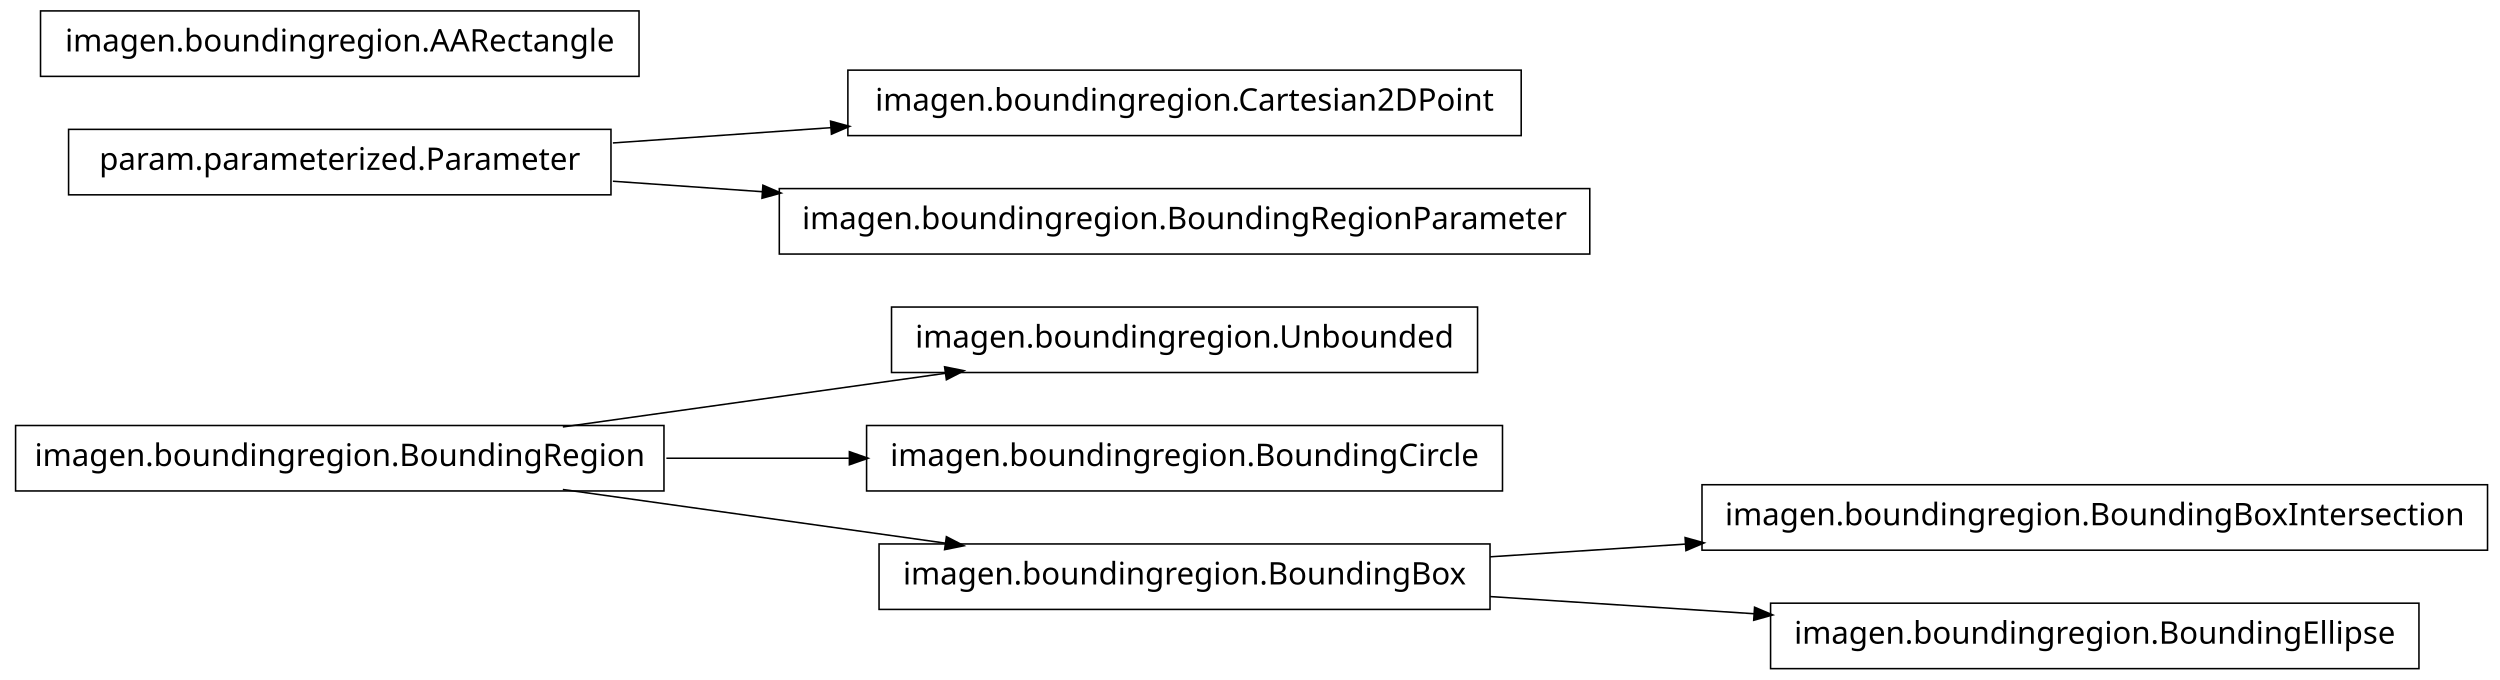
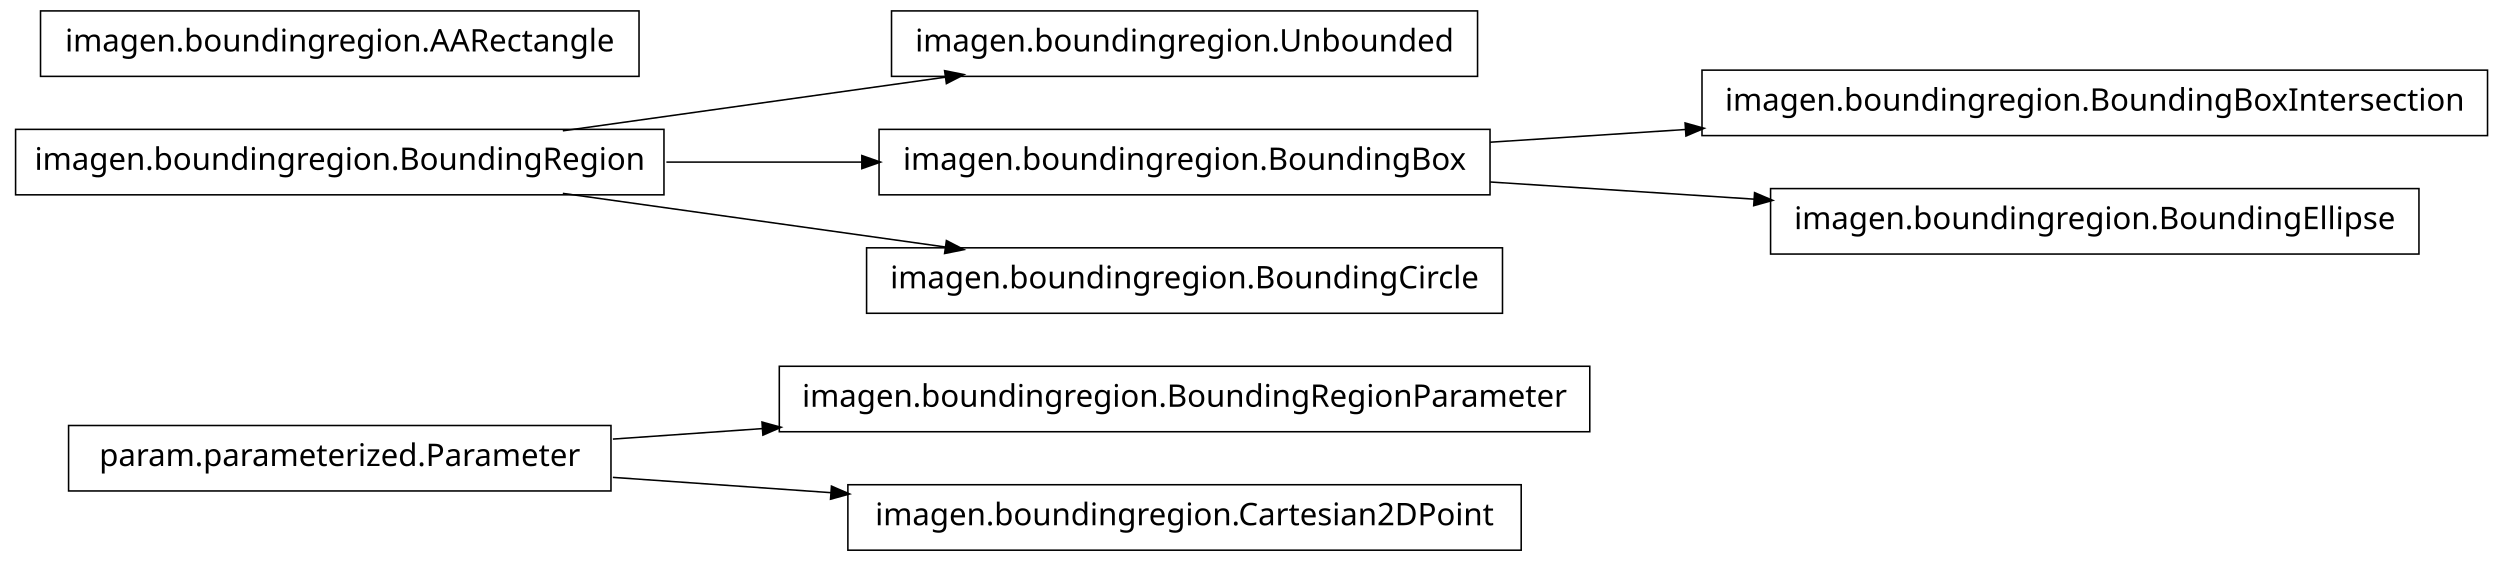
- <svg xmlns="http://www.w3.org/2000/svg" width="802pt" height="218pt" viewBox="0.00 0.00 802.00 218.00">
-   <g id="graph1" class="graph" transform="scale(1 1) rotate(0) translate(4 214)">
-     <polygon fill="white" stroke="white" points="-4,5 -4,-214 799,-214 799,5 -4,5" />
+ <svg xmlns="http://www.w3.org/2000/svg" width="802pt" height="180pt" viewBox="0.00 0.00 802.00 180.00">
+   <g id="graph1" class="graph" transform="scale(1 1) rotate(0) translate(4 176)">
+     <polygon fill="white" stroke="white" points="-4,5 -4,-176 799,-176 799,5 -4,5" />
    <g id="node1" class="node">
-       <polygon fill="none" stroke="black" stroke-width="0.5" points="209,-77.5 1,-77.5 1,-56.5 209,-56.5 209,-77.5" />
-       <text text-anchor="middle" x="105" y="-64.5" font-family="Vera" font-size="10.00">imagen.boundingregion.BoundingRegion</text>
+       <polygon fill="none" stroke="black" stroke-width="0.5" points="192,-39.5 18,-39.5 18,-18.5 192,-18.5 192,-39.5" />
+       <text text-anchor="middle" x="105" y="-26.5" font-family="Vera" font-size="10.00">param.parameterized.Parameter</text>
+     </g>
+     <g id="node9" class="node">
+       <polygon fill="none" stroke="black" stroke-width="0.5" points="506,-58.5 246,-58.5 246,-37.5 506,-37.5 506,-58.5" />
+       <text text-anchor="middle" x="376" y="-45.5" font-family="Vera" font-size="10.00">imagen.boundingregion.BoundingRegionParameter</text>
+     </g>
+     <g id="edge8" class="edge">
+       <path fill="none" stroke="black" stroke-width="0.5" d="M192.612,-35.142C208.028,-36.223 224.392,-37.371 240.752,-38.518" />
+       <polygon fill="black" stroke="black" points="240.718,-40.27 245.828,-38.874 240.963,-36.778 240.718,-40.27" />
+     </g>
+     <g id="node13" class="node">
+       <polygon fill="none" stroke="black" stroke-width="0.5" points="484,-20.5 268,-20.5 268,0.5 484,0.5 484,-20.5" />
+       <text text-anchor="middle" x="376" y="-7.5" font-family="Vera" font-size="10.00">imagen.boundingregion.Cartesian2DPoint</text>
+     </g>
+     <g id="edge12" class="edge">
+       <path fill="none" stroke="black" stroke-width="0.5" d="M192.612,-22.858C214.989,-21.289 239.367,-19.579 262.826,-17.935" />
+       <polygon fill="black" stroke="black" points="262.952,-19.68 267.817,-17.585 262.707,-16.189 262.952,-19.68" />
+     </g>
+     <g id="node2" class="node">
+       <polygon fill="none" stroke="black" stroke-width="0.5" points="470,-172.5 282,-172.5 282,-151.5 470,-151.5 470,-172.5" />
+       <text text-anchor="middle" x="376" y="-159.5" font-family="Vera" font-size="10.00">imagen.boundingregion.Unbounded</text>
+     </g>
+     <g id="node3" class="node">
+       <polygon fill="none" stroke="black" stroke-width="0.5" points="209,-134.5 1,-134.5 1,-113.5 209,-113.5 209,-134.5" />
+       <text text-anchor="middle" x="105" y="-121.5" font-family="Vera" font-size="10.00">imagen.boundingregion.BoundingRegion</text>
+     </g>
+     <g id="edge2" class="edge">
+       <path fill="none" stroke="black" stroke-width="0.5" d="M176.557,-134.034C214.376,-139.337 260.819,-145.849 299.369,-151.255" />
+       <polygon fill="black" stroke="black" points="299.318,-153.015 304.513,-151.976 299.804,-149.549 299.318,-153.015" />
+     </g>
+     <g id="node6" class="node">
+       <polygon fill="none" stroke="black" stroke-width="0.5" points="474,-134.5 278,-134.5 278,-113.5 474,-113.5 474,-134.5" />
+       <text text-anchor="middle" x="376" y="-121.5" font-family="Vera" font-size="10.00">imagen.boundingregion.BoundingBox</text>
+     </g>
+     <g id="edge6" class="edge">
+       <path fill="none" stroke="black" stroke-width="0.5" d="M209.776,-124C230.372,-124 251.968,-124 272.521,-124" />
+       <polygon fill="black" stroke="black" points="272.723,-125.75 277.723,-124 272.723,-122.25 272.723,-125.75" />
+     </g>
+     <g id="node15" class="node">
+       <polygon fill="none" stroke="black" stroke-width="0.5" points="478,-96.5 274,-96.5 274,-75.5 478,-75.5 478,-96.5" />
+       <text text-anchor="middle" x="376" y="-83.5" font-family="Vera" font-size="10.00">imagen.boundingregion.BoundingCircle</text>
+     </g>
+     <g id="edge14" class="edge">
+       <path fill="none" stroke="black" stroke-width="0.5" d="M176.557,-113.966C214.376,-108.663 260.819,-102.151 299.369,-96.745" />
+       <polygon fill="black" stroke="black" points="299.804,-98.451 304.513,-96.024 299.318,-94.985 299.804,-98.451" />
    </g>
    <g id="node5" class="node">
-       <polygon fill="none" stroke="black" stroke-width="0.5" points="470,-115.5 282,-115.5 282,-94.5 470,-94.5 470,-115.5" />
-       <text text-anchor="middle" x="376" y="-102.5" font-family="Vera" font-size="10.00">imagen.boundingregion.Unbounded</text>
+       <polygon fill="none" stroke="black" stroke-width="0.5" points="794,-153.5 542,-153.5 542,-132.5 794,-132.5 794,-153.5" />
+       <text text-anchor="middle" x="668" y="-140.5" font-family="Vera" font-size="10.00">imagen.boundingregion.BoundingBoxIntersection</text>
    </g>
    <g id="edge4" class="edge">
-       <path fill="none" stroke="black" stroke-width="0.5" d="M176.557,-77.034C214.376,-82.337 260.819,-88.849 299.369,-94.255" />
-       <polygon fill="black" stroke="black" points="299.318,-96.015 304.513,-94.976 299.804,-92.549 299.318,-96.015" />
-     </g>
-     <g id="node7" class="node">
-       <polygon fill="none" stroke="black" stroke-width="0.5" points="478,-77.5 274,-77.5 274,-56.5 478,-56.5 478,-77.5" />
-       <text text-anchor="middle" x="376" y="-64.5" font-family="Vera" font-size="10.00">imagen.boundingregion.BoundingCircle</text>
-     </g>
-     <g id="edge6" class="edge">
-       <path fill="none" stroke="black" stroke-width="0.5" d="M209.776,-67C228.972,-67 249.037,-67 268.316,-67" />
-       <polygon fill="black" stroke="black" points="268.732,-68.75 273.732,-67 268.732,-65.25 268.732,-68.75" />
+       <path fill="none" stroke="black" stroke-width="0.5" d="M474.044,-130.38C494.214,-131.692 515.758,-133.094 536.882,-134.468" />
+       <polygon fill="black" stroke="black" points="536.85,-136.22 541.953,-134.798 537.078,-132.727 536.85,-136.22" />
    </g>
    <g id="node11" class="node">
-       <polygon fill="none" stroke="black" stroke-width="0.5" points="474,-39.5 278,-39.5 278,-18.5 474,-18.5 474,-39.5" />
-       <text text-anchor="middle" x="376" y="-26.5" font-family="Vera" font-size="10.00">imagen.boundingregion.BoundingBox</text>
+       <polygon fill="none" stroke="black" stroke-width="0.5" points="772,-115.5 564,-115.5 564,-94.5 772,-94.5 772,-115.5" />
+       <text text-anchor="middle" x="668" y="-102.5" font-family="Vera" font-size="10.00">imagen.boundingregion.BoundingEllipse</text>
    </g>
    <g id="edge10" class="edge">
-       <path fill="none" stroke="black" stroke-width="0.5" d="M176.557,-56.966C214.376,-51.663 260.819,-45.151 299.369,-39.745" />
-       <polygon fill="black" stroke="black" points="299.804,-41.452 304.513,-39.024 299.318,-37.985 299.804,-41.452" />
+       <path fill="none" stroke="black" stroke-width="0.5" d="M474.044,-117.62C501.262,-115.849 530.98,-113.916 558.793,-112.106" />
+       <polygon fill="black" stroke="black" points="559.088,-113.841 563.964,-111.769 558.86,-110.348 559.088,-113.841" />
    </g>
-     <g id="node2" class="node">
-       <polygon fill="none" stroke="black" stroke-width="0.5" points="484,-191.5 268,-191.5 268,-170.5 484,-170.5 484,-191.5" />
-       <text text-anchor="middle" x="376" y="-178.5" font-family="Vera" font-size="10.00">imagen.boundingregion.Cartesian2DPoint</text>
-     </g>
-     <g id="node3" class="node">
-       <polygon fill="none" stroke="black" stroke-width="0.5" points="192,-172.5 18,-172.5 18,-151.5 192,-151.5 192,-172.5" />
-       <text text-anchor="middle" x="105" y="-159.5" font-family="Vera" font-size="10.00">param.parameterized.Parameter</text>
-     </g>
-     <g id="edge2" class="edge">
-       <path fill="none" stroke="black" stroke-width="0.5" d="M192.612,-168.143C214.989,-169.711 239.367,-171.421 262.826,-173.065" />
-       <polygon fill="black" stroke="black" points="262.707,-174.811 267.817,-173.415 262.952,-171.32 262.707,-174.811" />
-     </g>
-     <g id="node9" class="node">
-       <polygon fill="none" stroke="black" stroke-width="0.5" points="506,-153.5 246,-153.5 246,-132.5 506,-132.5 506,-153.5" />
-       <text text-anchor="middle" x="376" y="-140.5" font-family="Vera" font-size="10.00">imagen.boundingregion.BoundingRegionParameter</text>
-     </g>
-     <g id="edge8" class="edge">
-       <path fill="none" stroke="black" stroke-width="0.5" d="M192.612,-155.857C208.028,-154.777 224.392,-153.629 240.752,-152.482" />
-       <polygon fill="black" stroke="black" points="240.963,-154.222 245.828,-152.126 240.718,-150.73 240.963,-154.222" />
-     </g>
-     <g id="node14" class="node">
-       <polygon fill="none" stroke="black" stroke-width="0.5" points="794,-58.5 542,-58.5 542,-37.5 794,-37.5 794,-58.5" />
-       <text text-anchor="middle" x="668" y="-45.5" font-family="Vera" font-size="10.00">imagen.boundingregion.BoundingBoxIntersection</text>
-     </g>
-     <g id="edge12" class="edge">
-       <path fill="none" stroke="black" stroke-width="0.5" d="M474.044,-35.38C494.214,-36.692 515.758,-38.094 536.882,-39.468" />
-       <polygon fill="black" stroke="black" points="536.85,-41.22 541.953,-39.798 537.078,-37.727 536.85,-41.22" />
-     </g>
-     <g id="node16" class="node">
-       <polygon fill="none" stroke="black" stroke-width="0.5" points="772,-20.5 564,-20.5 564,0.5 772,0.5 772,-20.5" />
-       <text text-anchor="middle" x="668" y="-7.5" font-family="Vera" font-size="10.00">imagen.boundingregion.BoundingEllipse</text>
-     </g>
-     <g id="edge14" class="edge">
-       <path fill="none" stroke="black" stroke-width="0.5" d="M474.044,-22.62C501.262,-20.849 530.98,-18.916 558.793,-17.106" />
-       <polygon fill="black" stroke="black" points="559.088,-18.841 563.964,-16.77 558.86,-15.348 559.088,-18.841" />
-     </g>
-     <g id="node13" class="node">
-       <polygon fill="none" stroke="black" stroke-width="0.5" points="201,-210.5 9,-210.5 9,-189.5 201,-189.5 201,-210.5" />
-       <text text-anchor="middle" x="105" y="-197.5" font-family="Vera" font-size="10.00">imagen.boundingregion.AARectangle</text>
+     <g id="node17" class="node">
+       <polygon fill="none" stroke="black" stroke-width="0.5" points="201,-172.5 9,-172.5 9,-151.5 201,-151.5 201,-172.5" />
+       <text text-anchor="middle" x="105" y="-159.5" font-family="Vera" font-size="10.00">imagen.boundingregion.AARectangle</text>
    </g>
  </g>
</svg>
